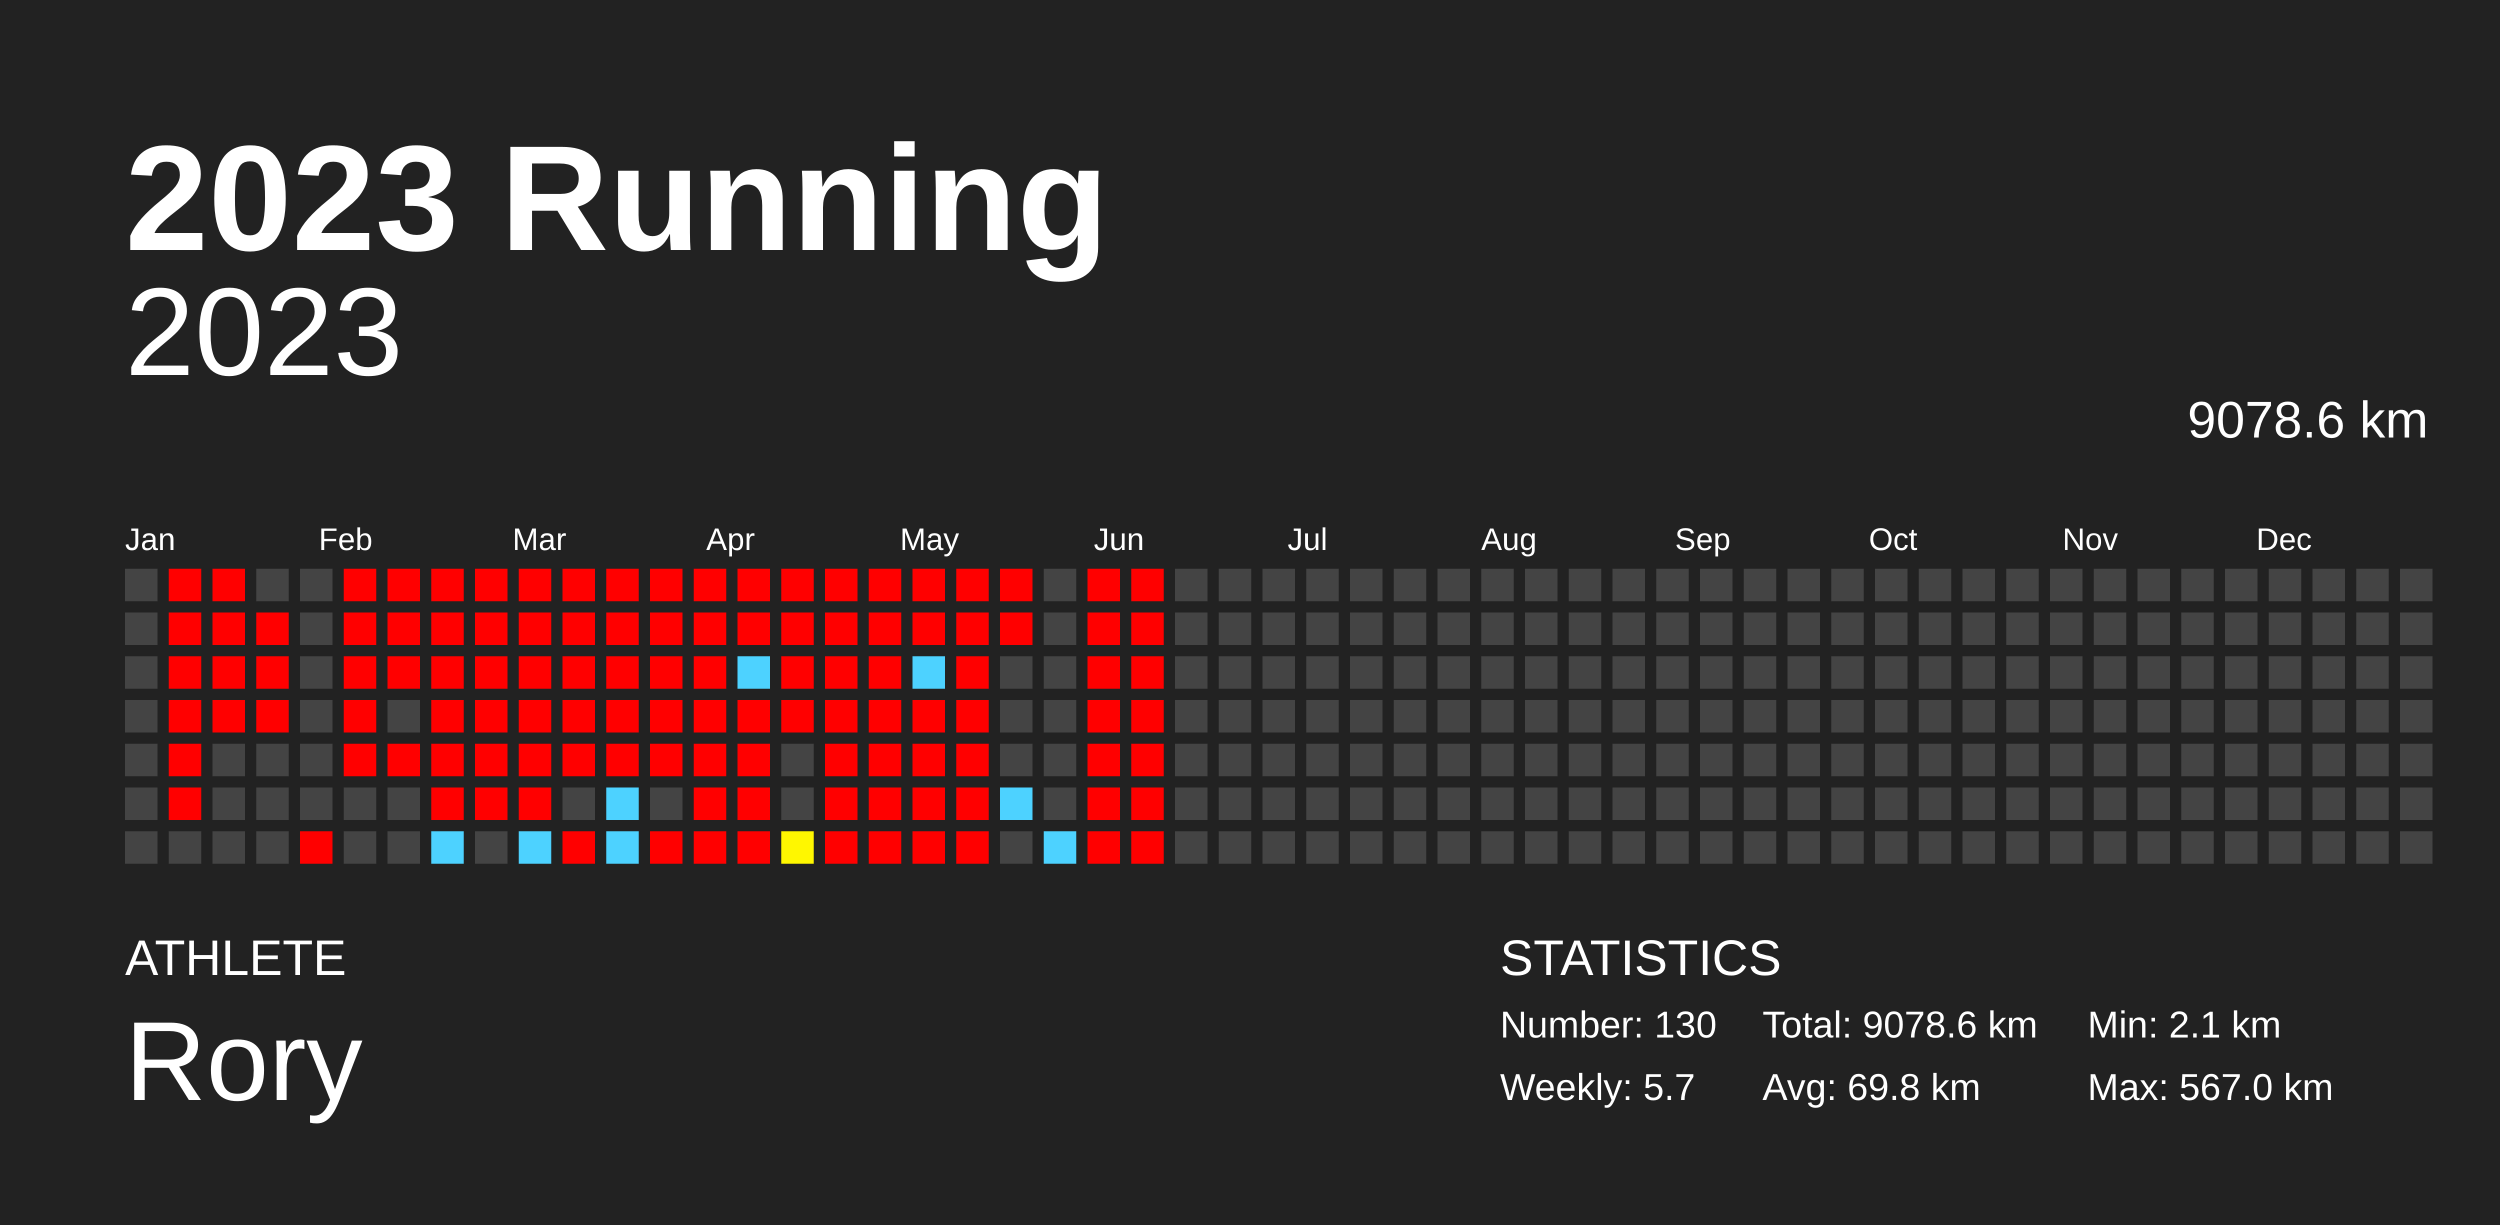
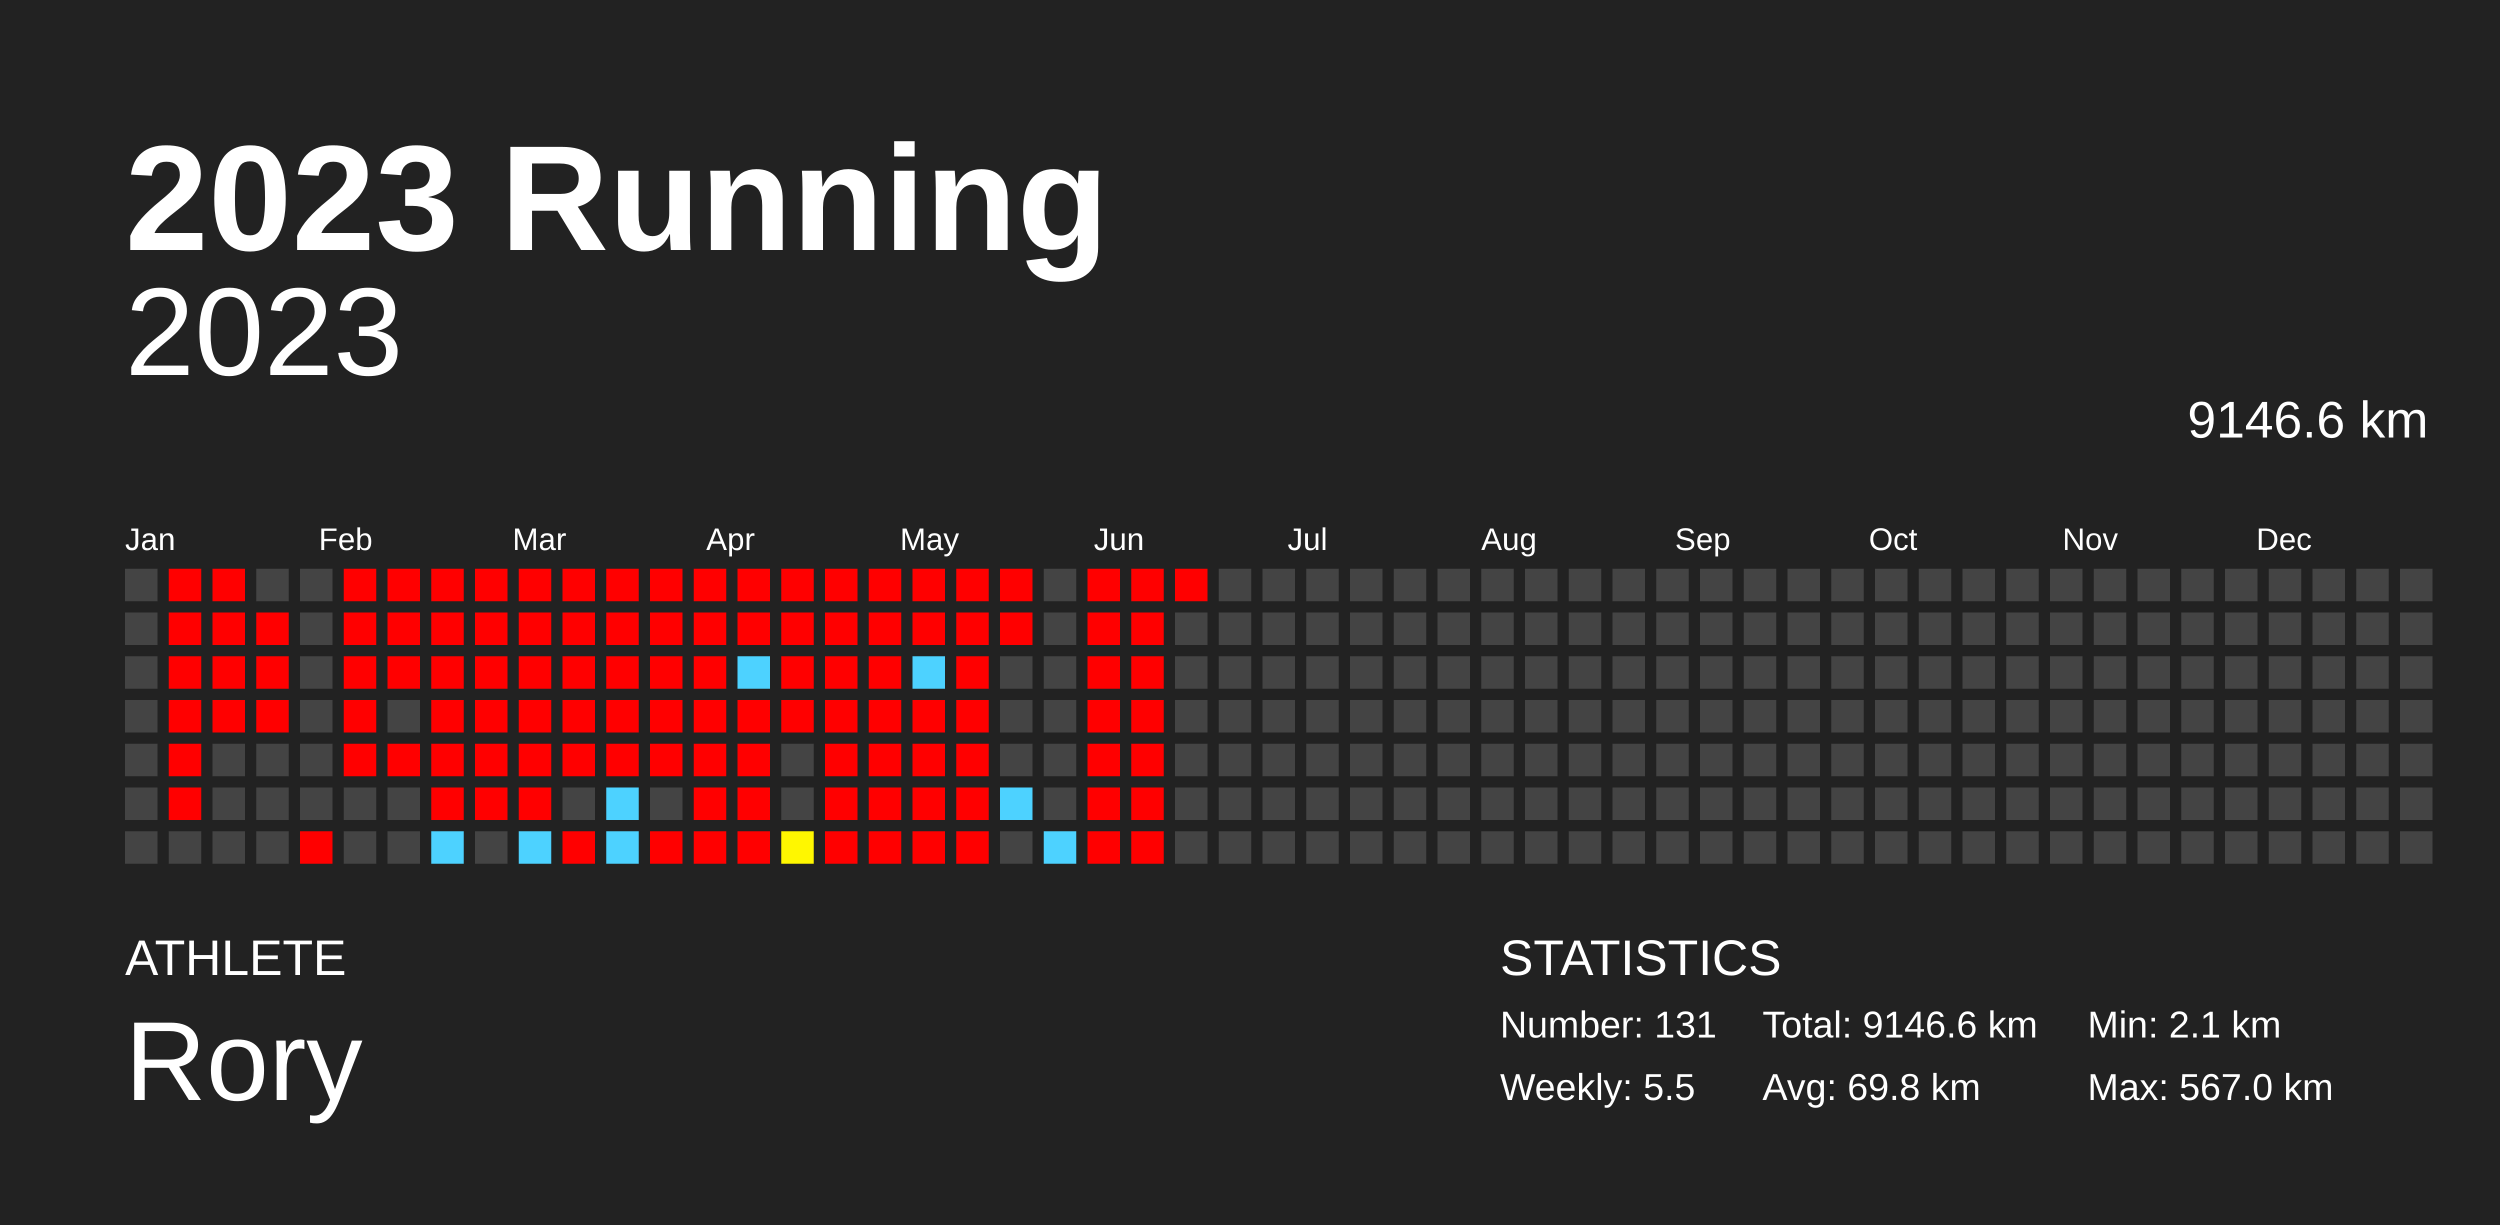
<svg xmlns="http://www.w3.org/2000/svg" baseProfile="full" height="98mm" version="1.1" viewBox="0,0,200,98" width="200mm">
  <defs />
  <rect fill="#222222" height="98" width="200" x="0" y="0" />
  <text fill="#FFFFFF" style="font-size:12px; font-family:Arial; font-weight:bold;" x="10" y="20">2023 Running</text>
  <text fill="#FFFFFF" style="font-size:4px; font-family:Arial" x="10" y="78">ATHLETE</text>
  <text fill="#FFFFFF" style="font-size:9px; font-family:Arial" x="10" y="88">Rory</text>
  <text fill="#FFFFFF" style="font-size:4px; font-family:Arial" x="120" y="78">STATISTICS</text>
-   <text fill="#FFFFFF" style="font-size:3px; font-family:Arial" x="120" y="83">Number: 130</text>
-   <text fill="#FFFFFF" style="font-size:3px; font-family:Arial" x="120" y="88">Weekly: 5.7</text>
-   <text fill="#FFFFFF" style="font-size:3px; font-family:Arial" x="141" y="83">Total: 9078.6 km</text>
+   <text fill="#FFFFFF" style="font-size:3px; font-family:Arial" x="120" y="83">Number: 131</text>
+   <text fill="#FFFFFF" style="font-size:3px; font-family:Arial" x="120" y="88">Weekly: 5.5</text>
+   <text fill="#FFFFFF" style="font-size:3px; font-family:Arial" x="141" y="83">Total: 9146.6 km</text>
  <text fill="#FFFFFF" style="font-size:3px; font-family:Arial" x="141" y="88">Avg: 69.8 km</text>
  <text fill="#FFFFFF" style="font-size:3px; font-family:Arial" x="167" y="83">Min: 2.1 km</text>
  <text fill="#FFFFFF" style="font-size:3px; font-family:Arial" x="167" y="88">Max: 567.0 km</text>
  <text alignment-baseline="hanging" fill="#FFFFFF" style="font-size:10.0px; font-family:Arial;" x="10" y="30">2023</text>
-   <text alignment-baseline="hanging" fill="#FFFFFF" style="font-size:4.125px; font-family:Arial;" x="175" y="35">9078.6 km</text>
+   <text alignment-baseline="hanging" fill="#FFFFFF" style="font-size:4.125px; font-family:Arial;" x="175" y="35">9146.6 km</text>
  <text fill="#FFFFFF" style="font-size:2.5px; font-family:Arial" x="10.0" y="44">Jan</text>
  <text fill="#FFFFFF" style="font-size:2.5px; font-family:Arial" x="25.5" y="44">Feb</text>
  <text fill="#FFFFFF" style="font-size:2.5px; font-family:Arial" x="41.0" y="44">Mar</text>
  <text fill="#FFFFFF" style="font-size:2.5px; font-family:Arial" x="56.5" y="44">Apr</text>
  <text fill="#FFFFFF" style="font-size:2.5px; font-family:Arial" x="72.0" y="44">May</text>
  <text fill="#FFFFFF" style="font-size:2.5px; font-family:Arial" x="87.5" y="44">Jun</text>
  <text fill="#FFFFFF" style="font-size:2.5px; font-family:Arial" x="103.0" y="44">Jul</text>
  <text fill="#FFFFFF" style="font-size:2.5px; font-family:Arial" x="118.5" y="44">Aug</text>
  <text fill="#FFFFFF" style="font-size:2.5px; font-family:Arial" x="134.0" y="44">Sep</text>
  <text fill="#FFFFFF" style="font-size:2.5px; font-family:Arial" x="149.5" y="44">Oct</text>
  <text fill="#FFFFFF" style="font-size:2.5px; font-family:Arial" x="165.0" y="44">Nov</text>
  <text fill="#FFFFFF" style="font-size:2.5px; font-family:Arial" x="180.5" y="44">Dec</text>
  <rect fill="#444444" height="2.6" width="2.6" x="10.0" y="45.5" />
  <rect fill="#444444" height="2.6" width="2.6" x="10.0" y="49.0" />
  <rect fill="#444444" height="2.6" width="2.6" x="10.0" y="52.5" />
  <rect fill="#444444" height="2.6" width="2.6" x="10.0" y="56.0" />
  <rect fill="#444444" height="2.6" width="2.6" x="10.0" y="59.5" />
  <rect fill="#444444" height="2.6" width="2.6" x="10.0" y="63.0" />
  <rect fill="#444444" height="2.6" width="2.6" x="10.0" y="66.5" />
  <rect fill="red" height="2.6" width="2.6" x="13.5" y="45.5" />
  <rect fill="red" height="2.6" width="2.6" x="13.5" y="49.0" />
  <rect fill="red" height="2.6" width="2.6" x="13.5" y="52.5" />
  <rect fill="red" height="2.6" width="2.6" x="13.5" y="56.0" />
  <rect fill="red" height="2.6" width="2.6" x="13.5" y="59.5" />
  <rect fill="red" height="2.6" width="2.6" x="13.5" y="63.0" />
  <rect fill="#444444" height="2.6" width="2.6" x="13.5" y="66.5" />
  <rect fill="red" height="2.6" width="2.6" x="17.0" y="45.5" />
  <rect fill="red" height="2.6" width="2.6" x="17.0" y="49.0" />
  <rect fill="red" height="2.6" width="2.6" x="17.0" y="52.5" />
  <rect fill="red" height="2.6" width="2.6" x="17.0" y="56.0" />
  <rect fill="#444444" height="2.6" width="2.6" x="17.0" y="59.5" />
  <rect fill="#444444" height="2.6" width="2.6" x="17.0" y="63.0" />
  <rect fill="#444444" height="2.6" width="2.6" x="17.0" y="66.5" />
  <rect fill="#444444" height="2.6" width="2.6" x="20.5" y="45.5" />
  <rect fill="red" height="2.6" width="2.6" x="20.5" y="49.0" />
  <rect fill="red" height="2.6" width="2.6" x="20.5" y="52.5" />
  <rect fill="red" height="2.6" width="2.6" x="20.5" y="56.0" />
  <rect fill="#444444" height="2.6" width="2.6" x="20.5" y="59.5" />
  <rect fill="#444444" height="2.6" width="2.6" x="20.5" y="63.0" />
  <rect fill="#444444" height="2.6" width="2.6" x="20.5" y="66.5" />
  <rect fill="#444444" height="2.6" width="2.6" x="24.0" y="45.5" />
  <rect fill="#444444" height="2.6" width="2.6" x="24.0" y="49.0" />
  <rect fill="#444444" height="2.6" width="2.6" x="24.0" y="52.5" />
  <rect fill="#444444" height="2.6" width="2.6" x="24.0" y="56.0" />
  <rect fill="#444444" height="2.6" width="2.6" x="24.0" y="59.5" />
  <rect fill="#444444" height="2.6" width="2.6" x="24.0" y="63.0" />
  <rect fill="red" height="2.6" width="2.6" x="24.0" y="66.5" />
  <rect fill="red" height="2.6" width="2.6" x="27.5" y="45.5" />
  <rect fill="red" height="2.6" width="2.6" x="27.5" y="49.0" />
  <rect fill="red" height="2.6" width="2.6" x="27.5" y="52.5" />
  <rect fill="red" height="2.6" width="2.6" x="27.5" y="56.0" />
  <rect fill="red" height="2.6" width="2.6" x="27.5" y="59.5" />
  <rect fill="#444444" height="2.6" width="2.6" x="27.5" y="63.0" />
  <rect fill="#444444" height="2.6" width="2.6" x="27.5" y="66.5" />
  <rect fill="red" height="2.6" width="2.6" x="31.0" y="45.5" />
  <rect fill="red" height="2.6" width="2.6" x="31.0" y="49.0" />
  <rect fill="red" height="2.6" width="2.6" x="31.0" y="52.5" />
  <rect fill="#444444" height="2.6" width="2.6" x="31.0" y="56.0" />
  <rect fill="red" height="2.6" width="2.6" x="31.0" y="59.5" />
  <rect fill="#444444" height="2.6" width="2.6" x="31.0" y="63.0" />
  <rect fill="#444444" height="2.6" width="2.6" x="31.0" y="66.5" />
  <rect fill="red" height="2.6" width="2.6" x="34.5" y="45.5" />
  <rect fill="red" height="2.6" width="2.6" x="34.5" y="49.0" />
  <rect fill="red" height="2.6" width="2.6" x="34.5" y="52.5" />
  <rect fill="red" height="2.6" width="2.6" x="34.5" y="56.0" />
  <rect fill="red" height="2.6" width="2.6" x="34.5" y="59.5" />
  <rect fill="red" height="2.6" width="2.6" x="34.5" y="63.0" />
  <rect fill="#4dd2ff" height="2.6" width="2.6" x="34.5" y="66.5" />
  <rect fill="red" height="2.6" width="2.6" x="38.0" y="45.5" />
  <rect fill="red" height="2.6" width="2.6" x="38.0" y="49.0" />
  <rect fill="red" height="2.6" width="2.6" x="38.0" y="52.5" />
  <rect fill="red" height="2.6" width="2.6" x="38.0" y="56.0" />
  <rect fill="red" height="2.6" width="2.6" x="38.0" y="59.5" />
  <rect fill="red" height="2.6" width="2.6" x="38.0" y="63.0" />
  <rect fill="#444444" height="2.6" width="2.6" x="38.0" y="66.5" />
  <rect fill="red" height="2.6" width="2.6" x="41.5" y="45.5" />
  <rect fill="red" height="2.6" width="2.6" x="41.5" y="49.0" />
  <rect fill="red" height="2.6" width="2.6" x="41.5" y="52.5" />
  <rect fill="red" height="2.6" width="2.6" x="41.5" y="56.0" />
  <rect fill="red" height="2.6" width="2.6" x="41.5" y="59.5" />
  <rect fill="red" height="2.6" width="2.6" x="41.5" y="63.0" />
  <rect fill="#4dd2ff" height="2.6" width="2.6" x="41.5" y="66.5" />
  <rect fill="red" height="2.6" width="2.6" x="45.0" y="45.5" />
  <rect fill="red" height="2.6" width="2.6" x="45.0" y="49.0" />
  <rect fill="red" height="2.6" width="2.6" x="45.0" y="52.5" />
  <rect fill="red" height="2.6" width="2.6" x="45.0" y="56.0" />
  <rect fill="red" height="2.6" width="2.6" x="45.0" y="59.5" />
  <rect fill="#444444" height="2.6" width="2.6" x="45.0" y="63.0" />
  <rect fill="red" height="2.6" width="2.6" x="45.0" y="66.5" />
  <rect fill="red" height="2.6" width="2.6" x="48.5" y="45.5" />
  <rect fill="red" height="2.6" width="2.6" x="48.5" y="49.0" />
  <rect fill="red" height="2.6" width="2.6" x="48.5" y="52.5" />
  <rect fill="red" height="2.6" width="2.6" x="48.5" y="56.0" />
  <rect fill="red" height="2.6" width="2.6" x="48.5" y="59.5" />
  <rect fill="#4dd2ff" height="2.6" width="2.6" x="48.5" y="63.0" />
  <rect fill="#4dd2ff" height="2.6" width="2.6" x="48.5" y="66.5" />
  <rect fill="red" height="2.6" width="2.6" x="52.0" y="45.5" />
  <rect fill="red" height="2.6" width="2.6" x="52.0" y="49.0" />
  <rect fill="red" height="2.6" width="2.6" x="52.0" y="52.5" />
  <rect fill="red" height="2.6" width="2.6" x="52.0" y="56.0" />
  <rect fill="red" height="2.6" width="2.6" x="52.0" y="59.5" />
  <rect fill="#444444" height="2.6" width="2.6" x="52.0" y="63.0" />
  <rect fill="red" height="2.6" width="2.6" x="52.0" y="66.5" />
  <rect fill="red" height="2.6" width="2.6" x="55.5" y="45.5" />
  <rect fill="red" height="2.6" width="2.6" x="55.5" y="49.0" />
  <rect fill="red" height="2.6" width="2.6" x="55.5" y="52.5" />
  <rect fill="red" height="2.6" width="2.6" x="55.5" y="56.0" />
  <rect fill="red" height="2.6" width="2.6" x="55.5" y="59.5" />
  <rect fill="red" height="2.6" width="2.6" x="55.5" y="63.0" />
  <rect fill="red" height="2.6" width="2.6" x="55.5" y="66.5" />
  <rect fill="red" height="2.6" width="2.6" x="59.0" y="45.5" />
  <rect fill="red" height="2.6" width="2.6" x="59.0" y="49.0" />
  <rect fill="#4dd2ff" height="2.6" width="2.6" x="59.0" y="52.5" />
  <rect fill="red" height="2.6" width="2.6" x="59.0" y="56.0" />
  <rect fill="red" height="2.6" width="2.6" x="59.0" y="59.5" />
  <rect fill="red" height="2.6" width="2.6" x="59.0" y="63.0" />
  <rect fill="red" height="2.6" width="2.6" x="59.0" y="66.5" />
  <rect fill="red" height="2.6" width="2.6" x="62.5" y="45.5" />
  <rect fill="red" height="2.6" width="2.6" x="62.5" y="49.0" />
  <rect fill="red" height="2.6" width="2.6" x="62.5" y="52.5" />
  <rect fill="red" height="2.6" width="2.6" x="62.5" y="56.0" />
  <rect fill="#444444" height="2.6" width="2.6" x="62.5" y="59.5" />
  <rect fill="#444444" height="2.6" width="2.6" x="62.5" y="63.0" />
  <rect fill="#fff700" height="2.6" width="2.6" x="62.5" y="66.5" />
  <rect fill="red" height="2.6" width="2.6" x="66.0" y="45.5" />
  <rect fill="red" height="2.6" width="2.6" x="66.0" y="49.0" />
  <rect fill="red" height="2.6" width="2.6" x="66.0" y="52.5" />
  <rect fill="red" height="2.6" width="2.6" x="66.0" y="56.0" />
  <rect fill="red" height="2.6" width="2.6" x="66.0" y="59.5" />
  <rect fill="red" height="2.6" width="2.6" x="66.0" y="63.0" />
  <rect fill="red" height="2.6" width="2.6" x="66.0" y="66.5" />
  <rect fill="red" height="2.6" width="2.6" x="69.5" y="45.5" />
  <rect fill="red" height="2.6" width="2.6" x="69.5" y="49.0" />
  <rect fill="red" height="2.6" width="2.6" x="69.5" y="52.5" />
  <rect fill="red" height="2.6" width="2.6" x="69.5" y="56.0" />
  <rect fill="red" height="2.6" width="2.6" x="69.5" y="59.5" />
  <rect fill="red" height="2.6" width="2.6" x="69.5" y="63.0" />
  <rect fill="red" height="2.6" width="2.6" x="69.5" y="66.5" />
  <rect fill="red" height="2.6" width="2.6" x="73.0" y="45.5" />
  <rect fill="red" height="2.6" width="2.6" x="73.0" y="49.0" />
  <rect fill="#4dd2ff" height="2.6" width="2.6" x="73.0" y="52.5" />
  <rect fill="red" height="2.6" width="2.6" x="73.0" y="56.0" />
  <rect fill="red" height="2.6" width="2.6" x="73.0" y="59.5" />
  <rect fill="red" height="2.6" width="2.6" x="73.0" y="63.0" />
  <rect fill="red" height="2.6" width="2.6" x="73.0" y="66.5" />
  <rect fill="red" height="2.6" width="2.6" x="76.5" y="45.5" />
  <rect fill="red" height="2.6" width="2.6" x="76.5" y="49.0" />
  <rect fill="red" height="2.6" width="2.6" x="76.5" y="52.5" />
  <rect fill="red" height="2.6" width="2.6" x="76.5" y="56.0" />
  <rect fill="red" height="2.6" width="2.6" x="76.5" y="59.5" />
  <rect fill="red" height="2.6" width="2.6" x="76.5" y="63.0" />
  <rect fill="red" height="2.6" width="2.6" x="76.5" y="66.5" />
  <rect fill="red" height="2.6" width="2.6" x="80.0" y="45.5" />
  <rect fill="red" height="2.6" width="2.6" x="80.0" y="49.0" />
  <rect fill="#444444" height="2.6" width="2.6" x="80.0" y="52.5" />
  <rect fill="#444444" height="2.6" width="2.6" x="80.0" y="56.0" />
  <rect fill="#444444" height="2.6" width="2.6" x="80.0" y="59.5" />
  <rect fill="#4dd2ff" height="2.6" width="2.6" x="80.0" y="63.0" />
  <rect fill="#444444" height="2.6" width="2.6" x="80.0" y="66.5" />
  <rect fill="#444444" height="2.6" width="2.6" x="83.5" y="45.5" />
  <rect fill="#444444" height="2.6" width="2.6" x="83.5" y="49.0" />
  <rect fill="#444444" height="2.6" width="2.6" x="83.5" y="52.5" />
  <rect fill="#444444" height="2.6" width="2.6" x="83.5" y="56.0" />
  <rect fill="#444444" height="2.6" width="2.6" x="83.5" y="59.5" />
  <rect fill="#444444" height="2.6" width="2.6" x="83.5" y="63.0" />
  <rect fill="#4dd2ff" height="2.6" width="2.6" x="83.5" y="66.5" />
  <rect fill="red" height="2.6" width="2.6" x="87.0" y="45.5" />
  <rect fill="red" height="2.6" width="2.6" x="87.0" y="49.0" />
  <rect fill="red" height="2.6" width="2.6" x="87.0" y="52.5" />
  <rect fill="red" height="2.6" width="2.6" x="87.0" y="56.0" />
  <rect fill="red" height="2.6" width="2.6" x="87.0" y="59.5" />
  <rect fill="red" height="2.6" width="2.6" x="87.0" y="63.0" />
  <rect fill="red" height="2.6" width="2.6" x="87.0" y="66.5" />
  <rect fill="red" height="2.6" width="2.6" x="90.5" y="45.5" />
  <rect fill="red" height="2.6" width="2.6" x="90.5" y="49.0" />
  <rect fill="red" height="2.6" width="2.6" x="90.5" y="52.5" />
  <rect fill="red" height="2.6" width="2.6" x="90.5" y="56.0" />
  <rect fill="red" height="2.6" width="2.6" x="90.5" y="59.5" />
  <rect fill="red" height="2.6" width="2.6" x="90.5" y="63.0" />
  <rect fill="red" height="2.6" width="2.6" x="90.5" y="66.5" />
-   <rect fill="#444444" height="2.6" width="2.6" x="94.0" y="45.5" />
+   <rect fill="red" height="2.6" width="2.6" x="94.0" y="45.5" />
  <rect fill="#444444" height="2.6" width="2.6" x="94.0" y="49.0" />
  <rect fill="#444444" height="2.6" width="2.6" x="94.0" y="52.5" />
  <rect fill="#444444" height="2.6" width="2.6" x="94.0" y="56.0" />
  <rect fill="#444444" height="2.6" width="2.6" x="94.0" y="59.5" />
  <rect fill="#444444" height="2.6" width="2.6" x="94.0" y="63.0" />
  <rect fill="#444444" height="2.6" width="2.6" x="94.0" y="66.5" />
  <rect fill="#444444" height="2.6" width="2.6" x="97.5" y="45.5" />
  <rect fill="#444444" height="2.6" width="2.6" x="97.5" y="49.0" />
  <rect fill="#444444" height="2.6" width="2.6" x="97.5" y="52.5" />
  <rect fill="#444444" height="2.6" width="2.6" x="97.5" y="56.0" />
  <rect fill="#444444" height="2.6" width="2.6" x="97.5" y="59.5" />
  <rect fill="#444444" height="2.6" width="2.6" x="97.5" y="63.0" />
  <rect fill="#444444" height="2.6" width="2.6" x="97.5" y="66.5" />
  <rect fill="#444444" height="2.6" width="2.6" x="101.0" y="45.5" />
  <rect fill="#444444" height="2.6" width="2.6" x="101.0" y="49.0" />
  <rect fill="#444444" height="2.6" width="2.6" x="101.0" y="52.5" />
  <rect fill="#444444" height="2.6" width="2.6" x="101.0" y="56.0" />
  <rect fill="#444444" height="2.6" width="2.6" x="101.0" y="59.5" />
  <rect fill="#444444" height="2.6" width="2.6" x="101.0" y="63.0" />
  <rect fill="#444444" height="2.6" width="2.6" x="101.0" y="66.5" />
  <rect fill="#444444" height="2.6" width="2.6" x="104.5" y="45.5" />
  <rect fill="#444444" height="2.6" width="2.6" x="104.5" y="49.0" />
  <rect fill="#444444" height="2.6" width="2.6" x="104.5" y="52.5" />
  <rect fill="#444444" height="2.6" width="2.6" x="104.5" y="56.0" />
  <rect fill="#444444" height="2.6" width="2.6" x="104.5" y="59.5" />
  <rect fill="#444444" height="2.6" width="2.6" x="104.5" y="63.0" />
  <rect fill="#444444" height="2.6" width="2.6" x="104.5" y="66.5" />
  <rect fill="#444444" height="2.6" width="2.6" x="108.0" y="45.5" />
  <rect fill="#444444" height="2.6" width="2.6" x="108.0" y="49.0" />
  <rect fill="#444444" height="2.6" width="2.6" x="108.0" y="52.5" />
  <rect fill="#444444" height="2.6" width="2.6" x="108.0" y="56.0" />
  <rect fill="#444444" height="2.6" width="2.6" x="108.0" y="59.5" />
  <rect fill="#444444" height="2.6" width="2.6" x="108.0" y="63.0" />
  <rect fill="#444444" height="2.6" width="2.6" x="108.0" y="66.5" />
  <rect fill="#444444" height="2.6" width="2.6" x="111.5" y="45.5" />
  <rect fill="#444444" height="2.6" width="2.6" x="111.5" y="49.0" />
  <rect fill="#444444" height="2.6" width="2.6" x="111.5" y="52.5" />
  <rect fill="#444444" height="2.6" width="2.6" x="111.5" y="56.0" />
  <rect fill="#444444" height="2.6" width="2.6" x="111.5" y="59.5" />
  <rect fill="#444444" height="2.6" width="2.6" x="111.5" y="63.0" />
  <rect fill="#444444" height="2.6" width="2.6" x="111.5" y="66.5" />
  <rect fill="#444444" height="2.6" width="2.6" x="115.0" y="45.5" />
  <rect fill="#444444" height="2.6" width="2.6" x="115.0" y="49.0" />
  <rect fill="#444444" height="2.6" width="2.6" x="115.0" y="52.5" />
  <rect fill="#444444" height="2.6" width="2.6" x="115.0" y="56.0" />
  <rect fill="#444444" height="2.6" width="2.6" x="115.0" y="59.5" />
  <rect fill="#444444" height="2.6" width="2.6" x="115.0" y="63.0" />
  <rect fill="#444444" height="2.6" width="2.6" x="115.0" y="66.5" />
  <rect fill="#444444" height="2.6" width="2.6" x="118.5" y="45.5" />
  <rect fill="#444444" height="2.6" width="2.6" x="118.5" y="49.0" />
  <rect fill="#444444" height="2.6" width="2.6" x="118.5" y="52.5" />
  <rect fill="#444444" height="2.6" width="2.6" x="118.5" y="56.0" />
  <rect fill="#444444" height="2.6" width="2.6" x="118.5" y="59.5" />
  <rect fill="#444444" height="2.6" width="2.6" x="118.5" y="63.0" />
  <rect fill="#444444" height="2.6" width="2.6" x="118.5" y="66.5" />
  <rect fill="#444444" height="2.6" width="2.6" x="122.0" y="45.5" />
  <rect fill="#444444" height="2.6" width="2.6" x="122.0" y="49.0" />
  <rect fill="#444444" height="2.6" width="2.6" x="122.0" y="52.5" />
  <rect fill="#444444" height="2.6" width="2.6" x="122.0" y="56.0" />
  <rect fill="#444444" height="2.6" width="2.6" x="122.0" y="59.5" />
  <rect fill="#444444" height="2.6" width="2.6" x="122.0" y="63.0" />
  <rect fill="#444444" height="2.6" width="2.6" x="122.0" y="66.5" />
  <rect fill="#444444" height="2.6" width="2.6" x="125.5" y="45.5" />
  <rect fill="#444444" height="2.6" width="2.6" x="125.5" y="49.0" />
  <rect fill="#444444" height="2.6" width="2.6" x="125.5" y="52.5" />
  <rect fill="#444444" height="2.6" width="2.6" x="125.5" y="56.0" />
  <rect fill="#444444" height="2.6" width="2.6" x="125.5" y="59.5" />
  <rect fill="#444444" height="2.6" width="2.6" x="125.5" y="63.0" />
  <rect fill="#444444" height="2.6" width="2.6" x="125.5" y="66.5" />
  <rect fill="#444444" height="2.6" width="2.6" x="129.0" y="45.5" />
  <rect fill="#444444" height="2.6" width="2.6" x="129.0" y="49.0" />
  <rect fill="#444444" height="2.6" width="2.6" x="129.0" y="52.5" />
  <rect fill="#444444" height="2.6" width="2.6" x="129.0" y="56.0" />
  <rect fill="#444444" height="2.6" width="2.6" x="129.0" y="59.5" />
  <rect fill="#444444" height="2.6" width="2.6" x="129.0" y="63.0" />
  <rect fill="#444444" height="2.6" width="2.6" x="129.0" y="66.5" />
  <rect fill="#444444" height="2.6" width="2.6" x="132.5" y="45.5" />
  <rect fill="#444444" height="2.6" width="2.6" x="132.5" y="49.0" />
  <rect fill="#444444" height="2.6" width="2.6" x="132.5" y="52.5" />
  <rect fill="#444444" height="2.6" width="2.6" x="132.5" y="56.0" />
  <rect fill="#444444" height="2.6" width="2.6" x="132.5" y="59.5" />
  <rect fill="#444444" height="2.6" width="2.6" x="132.5" y="63.0" />
  <rect fill="#444444" height="2.6" width="2.6" x="132.5" y="66.5" />
  <rect fill="#444444" height="2.6" width="2.6" x="136.0" y="45.5" />
  <rect fill="#444444" height="2.6" width="2.6" x="136.0" y="49.0" />
  <rect fill="#444444" height="2.6" width="2.6" x="136.0" y="52.5" />
  <rect fill="#444444" height="2.6" width="2.6" x="136.0" y="56.0" />
  <rect fill="#444444" height="2.6" width="2.6" x="136.0" y="59.5" />
  <rect fill="#444444" height="2.6" width="2.6" x="136.0" y="63.0" />
  <rect fill="#444444" height="2.6" width="2.6" x="136.0" y="66.5" />
  <rect fill="#444444" height="2.6" width="2.6" x="139.5" y="45.5" />
  <rect fill="#444444" height="2.6" width="2.6" x="139.5" y="49.0" />
  <rect fill="#444444" height="2.6" width="2.6" x="139.5" y="52.5" />
  <rect fill="#444444" height="2.6" width="2.6" x="139.5" y="56.0" />
  <rect fill="#444444" height="2.6" width="2.6" x="139.5" y="59.5" />
  <rect fill="#444444" height="2.6" width="2.6" x="139.5" y="63.0" />
  <rect fill="#444444" height="2.6" width="2.6" x="139.5" y="66.5" />
  <rect fill="#444444" height="2.6" width="2.6" x="143.0" y="45.5" />
  <rect fill="#444444" height="2.6" width="2.6" x="143.0" y="49.0" />
  <rect fill="#444444" height="2.6" width="2.6" x="143.0" y="52.5" />
  <rect fill="#444444" height="2.6" width="2.6" x="143.0" y="56.0" />
  <rect fill="#444444" height="2.6" width="2.6" x="143.0" y="59.5" />
  <rect fill="#444444" height="2.6" width="2.6" x="143.0" y="63.0" />
  <rect fill="#444444" height="2.6" width="2.6" x="143.0" y="66.5" />
  <rect fill="#444444" height="2.6" width="2.6" x="146.5" y="45.5" />
  <rect fill="#444444" height="2.6" width="2.6" x="146.5" y="49.0" />
  <rect fill="#444444" height="2.6" width="2.6" x="146.5" y="52.5" />
  <rect fill="#444444" height="2.6" width="2.6" x="146.5" y="56.0" />
  <rect fill="#444444" height="2.6" width="2.6" x="146.5" y="59.5" />
  <rect fill="#444444" height="2.6" width="2.6" x="146.5" y="63.0" />
  <rect fill="#444444" height="2.6" width="2.6" x="146.5" y="66.5" />
  <rect fill="#444444" height="2.6" width="2.6" x="150.0" y="45.5" />
  <rect fill="#444444" height="2.6" width="2.6" x="150.0" y="49.0" />
  <rect fill="#444444" height="2.6" width="2.6" x="150.0" y="52.5" />
  <rect fill="#444444" height="2.6" width="2.6" x="150.0" y="56.0" />
  <rect fill="#444444" height="2.6" width="2.6" x="150.0" y="59.5" />
  <rect fill="#444444" height="2.6" width="2.6" x="150.0" y="63.0" />
  <rect fill="#444444" height="2.6" width="2.6" x="150.0" y="66.5" />
  <rect fill="#444444" height="2.6" width="2.6" x="153.5" y="45.5" />
  <rect fill="#444444" height="2.6" width="2.6" x="153.5" y="49.0" />
  <rect fill="#444444" height="2.6" width="2.6" x="153.5" y="52.5" />
  <rect fill="#444444" height="2.6" width="2.6" x="153.5" y="56.0" />
  <rect fill="#444444" height="2.6" width="2.6" x="153.5" y="59.5" />
  <rect fill="#444444" height="2.6" width="2.6" x="153.5" y="63.0" />
  <rect fill="#444444" height="2.6" width="2.6" x="153.5" y="66.5" />
  <rect fill="#444444" height="2.6" width="2.6" x="157.0" y="45.5" />
  <rect fill="#444444" height="2.6" width="2.6" x="157.0" y="49.0" />
  <rect fill="#444444" height="2.6" width="2.6" x="157.0" y="52.5" />
  <rect fill="#444444" height="2.6" width="2.6" x="157.0" y="56.0" />
  <rect fill="#444444" height="2.6" width="2.6" x="157.0" y="59.5" />
  <rect fill="#444444" height="2.6" width="2.6" x="157.0" y="63.0" />
  <rect fill="#444444" height="2.6" width="2.6" x="157.0" y="66.5" />
  <rect fill="#444444" height="2.6" width="2.6" x="160.5" y="45.5" />
  <rect fill="#444444" height="2.6" width="2.6" x="160.5" y="49.0" />
  <rect fill="#444444" height="2.6" width="2.6" x="160.5" y="52.5" />
  <rect fill="#444444" height="2.6" width="2.6" x="160.5" y="56.0" />
  <rect fill="#444444" height="2.6" width="2.6" x="160.5" y="59.5" />
  <rect fill="#444444" height="2.6" width="2.6" x="160.5" y="63.0" />
  <rect fill="#444444" height="2.6" width="2.6" x="160.5" y="66.5" />
  <rect fill="#444444" height="2.6" width="2.6" x="164.0" y="45.5" />
  <rect fill="#444444" height="2.6" width="2.6" x="164.0" y="49.0" />
  <rect fill="#444444" height="2.6" width="2.6" x="164.0" y="52.5" />
  <rect fill="#444444" height="2.6" width="2.6" x="164.0" y="56.0" />
  <rect fill="#444444" height="2.6" width="2.6" x="164.0" y="59.5" />
  <rect fill="#444444" height="2.6" width="2.6" x="164.0" y="63.0" />
  <rect fill="#444444" height="2.6" width="2.6" x="164.0" y="66.5" />
  <rect fill="#444444" height="2.6" width="2.6" x="167.5" y="45.5" />
  <rect fill="#444444" height="2.6" width="2.6" x="167.5" y="49.0" />
  <rect fill="#444444" height="2.6" width="2.6" x="167.5" y="52.5" />
  <rect fill="#444444" height="2.6" width="2.6" x="167.5" y="56.0" />
  <rect fill="#444444" height="2.6" width="2.6" x="167.5" y="59.5" />
  <rect fill="#444444" height="2.6" width="2.6" x="167.5" y="63.0" />
  <rect fill="#444444" height="2.6" width="2.6" x="167.5" y="66.5" />
  <rect fill="#444444" height="2.6" width="2.6" x="171.0" y="45.5" />
  <rect fill="#444444" height="2.6" width="2.6" x="171.0" y="49.0" />
  <rect fill="#444444" height="2.6" width="2.6" x="171.0" y="52.5" />
  <rect fill="#444444" height="2.6" width="2.6" x="171.0" y="56.0" />
  <rect fill="#444444" height="2.6" width="2.6" x="171.0" y="59.5" />
  <rect fill="#444444" height="2.6" width="2.6" x="171.0" y="63.0" />
  <rect fill="#444444" height="2.6" width="2.6" x="171.0" y="66.5" />
  <rect fill="#444444" height="2.6" width="2.6" x="174.5" y="45.5" />
  <rect fill="#444444" height="2.6" width="2.6" x="174.5" y="49.0" />
  <rect fill="#444444" height="2.6" width="2.6" x="174.5" y="52.5" />
  <rect fill="#444444" height="2.6" width="2.6" x="174.5" y="56.0" />
  <rect fill="#444444" height="2.6" width="2.6" x="174.5" y="59.5" />
  <rect fill="#444444" height="2.6" width="2.6" x="174.5" y="63.0" />
  <rect fill="#444444" height="2.6" width="2.6" x="174.5" y="66.5" />
  <rect fill="#444444" height="2.6" width="2.6" x="178.0" y="45.5" />
  <rect fill="#444444" height="2.6" width="2.6" x="178.0" y="49.0" />
  <rect fill="#444444" height="2.6" width="2.6" x="178.0" y="52.5" />
  <rect fill="#444444" height="2.6" width="2.6" x="178.0" y="56.0" />
  <rect fill="#444444" height="2.6" width="2.6" x="178.0" y="59.5" />
  <rect fill="#444444" height="2.6" width="2.6" x="178.0" y="63.0" />
  <rect fill="#444444" height="2.6" width="2.6" x="178.0" y="66.5" />
  <rect fill="#444444" height="2.6" width="2.6" x="181.5" y="45.5" />
  <rect fill="#444444" height="2.6" width="2.6" x="181.5" y="49.0" />
  <rect fill="#444444" height="2.6" width="2.6" x="181.5" y="52.5" />
  <rect fill="#444444" height="2.6" width="2.6" x="181.5" y="56.0" />
  <rect fill="#444444" height="2.6" width="2.6" x="181.5" y="59.5" />
  <rect fill="#444444" height="2.6" width="2.6" x="181.5" y="63.0" />
  <rect fill="#444444" height="2.6" width="2.6" x="181.5" y="66.5" />
  <rect fill="#444444" height="2.6" width="2.6" x="185.0" y="45.5" />
  <rect fill="#444444" height="2.6" width="2.6" x="185.0" y="49.0" />
  <rect fill="#444444" height="2.6" width="2.6" x="185.0" y="52.5" />
  <rect fill="#444444" height="2.6" width="2.6" x="185.0" y="56.0" />
  <rect fill="#444444" height="2.6" width="2.6" x="185.0" y="59.5" />
  <rect fill="#444444" height="2.6" width="2.6" x="185.0" y="63.0" />
  <rect fill="#444444" height="2.6" width="2.6" x="185.0" y="66.5" />
  <rect fill="#444444" height="2.6" width="2.6" x="188.5" y="45.5" />
  <rect fill="#444444" height="2.6" width="2.6" x="188.5" y="49.0" />
  <rect fill="#444444" height="2.6" width="2.6" x="188.5" y="52.5" />
  <rect fill="#444444" height="2.6" width="2.6" x="188.5" y="56.0" />
  <rect fill="#444444" height="2.6" width="2.6" x="188.5" y="59.5" />
  <rect fill="#444444" height="2.6" width="2.6" x="188.5" y="63.0" />
  <rect fill="#444444" height="2.6" width="2.6" x="188.5" y="66.5" />
  <rect fill="#444444" height="2.6" width="2.6" x="192.0" y="45.5" />
  <rect fill="#444444" height="2.6" width="2.6" x="192.0" y="49.0" />
  <rect fill="#444444" height="2.6" width="2.6" x="192.0" y="52.5" />
  <rect fill="#444444" height="2.6" width="2.6" x="192.0" y="56.0" />
  <rect fill="#444444" height="2.6" width="2.6" x="192.0" y="59.5" />
  <rect fill="#444444" height="2.6" width="2.6" x="192.0" y="63.0" />
  <rect fill="#444444" height="2.6" width="2.6" x="192.0" y="66.5" />
</svg>
